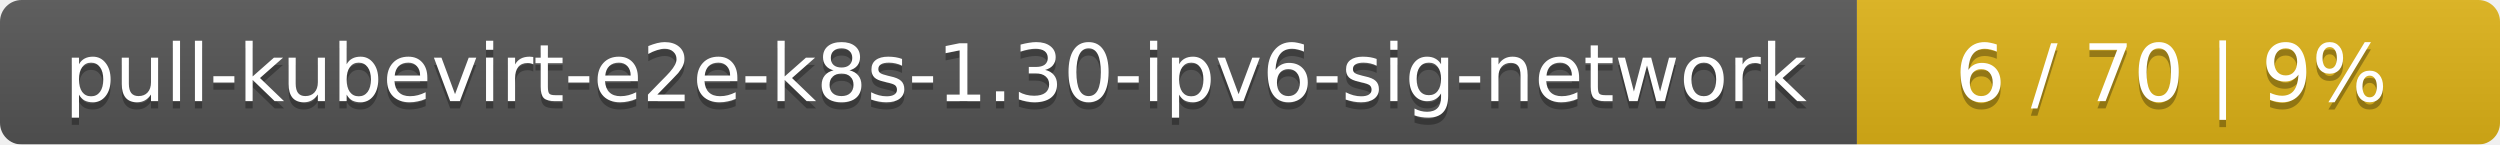
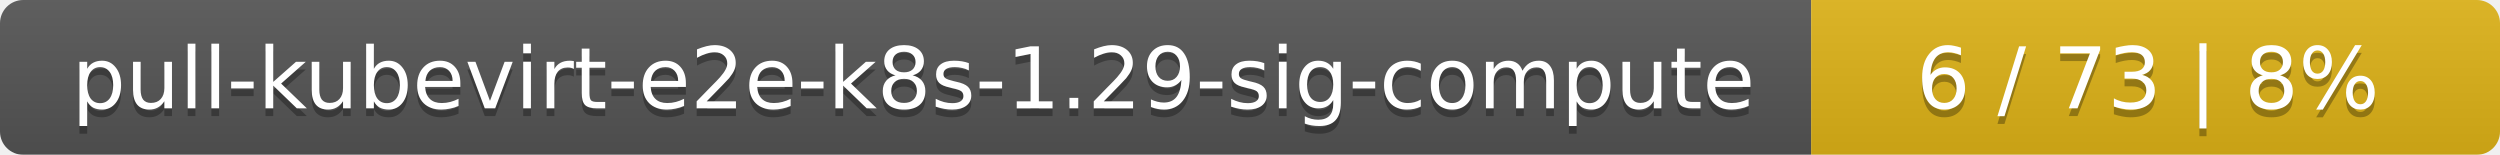
- <svg xmlns="http://www.w3.org/2000/svg" width="346" height="20">
+ <svg xmlns="http://www.w3.org/2000/svg" width="323" height="20">
  <linearGradient id="smooth" x2="0" y2="100%">
    <stop offset="0" stop-color="#bbb" stop-opacity=".1" />
    <stop offset="1" stop-opacity=".1" />
  </linearGradient>
  <mask id="round">
-     <rect width="346" height="20" rx="3" fill="#fff" />
+     <rect width="323" height="20" rx="3" fill="#fff" />
  </mask>
  <g mask="url(#round)">
-     <rect width="257" height="20" fill="#555" />
-     <rect x="257" width="89" height="20" fill="#dfb317" />
-     <rect width="346" height="20" fill="url(#smooth)" />
+     <rect width="234" height="20" fill="#555" />
+     <rect x="234" width="89" height="20" fill="#dfb317" />
+     <rect width="323" height="20" fill="url(#smooth)" />
  </g>
  <g fill="#fff" text-anchor="middle" font-family="DejaVu Sans,Verdana,Geneva,sans-serif" font-size="11">
-     <text x="129.5" y="15" fill="#010101" fill-opacity=".3">pull-kubevirt-e2e-k8s-1.30-ipv6-sig-network</text>
-     <text x="129.5" y="14">pull-kubevirt-e2e-k8s-1.30-ipv6-sig-network</text>
-     <text x="300.5" y="15" fill="#010101" fill-opacity=".3">6 / 70    |    9%</text>
-     <text x="300.5" y="14">6 / 70    |    9%</text>
+     <text x="118" y="15" fill="#010101" fill-opacity=".3">pull-kubevirt-e2e-k8s-1.29-sig-compute</text>
+     <text x="118" y="14">pull-kubevirt-e2e-k8s-1.29-sig-compute</text>
+     <text x="277.5" y="15" fill="#010101" fill-opacity=".3">6 / 73    |    8%</text>
+     <text x="277.5" y="14">6 / 73    |    8%</text>
  </g>
</svg>
